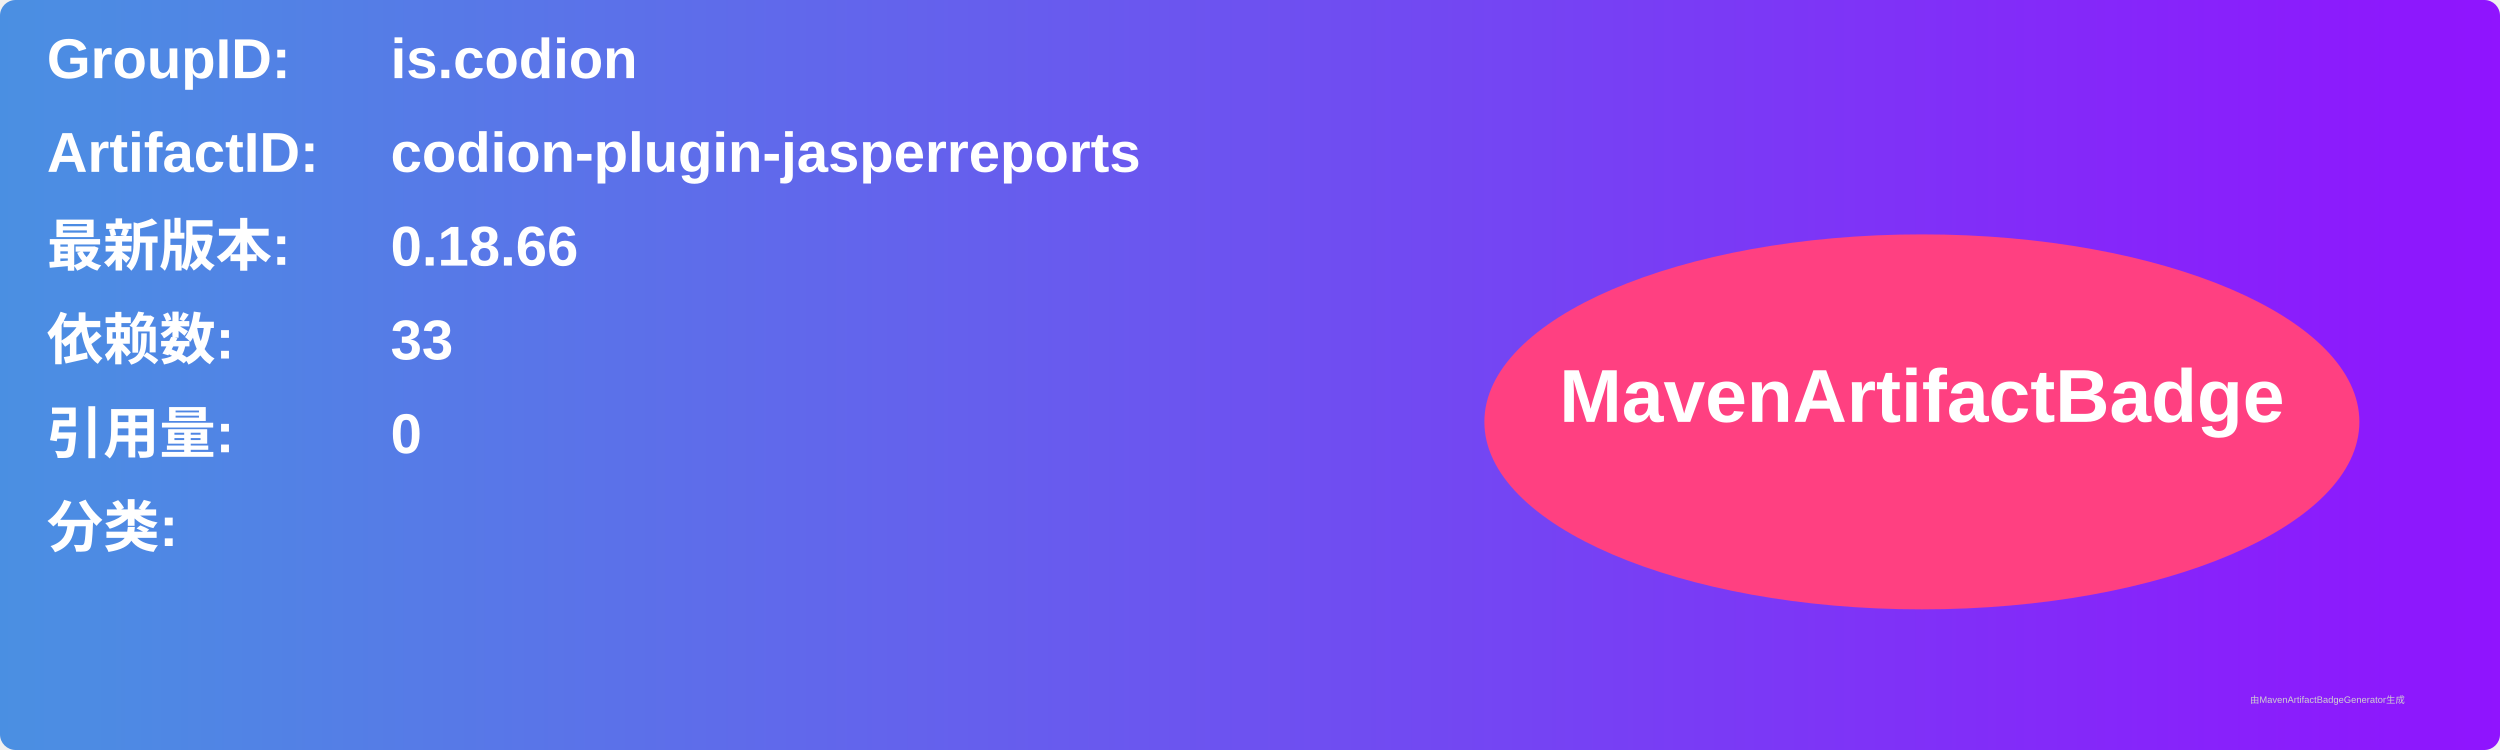
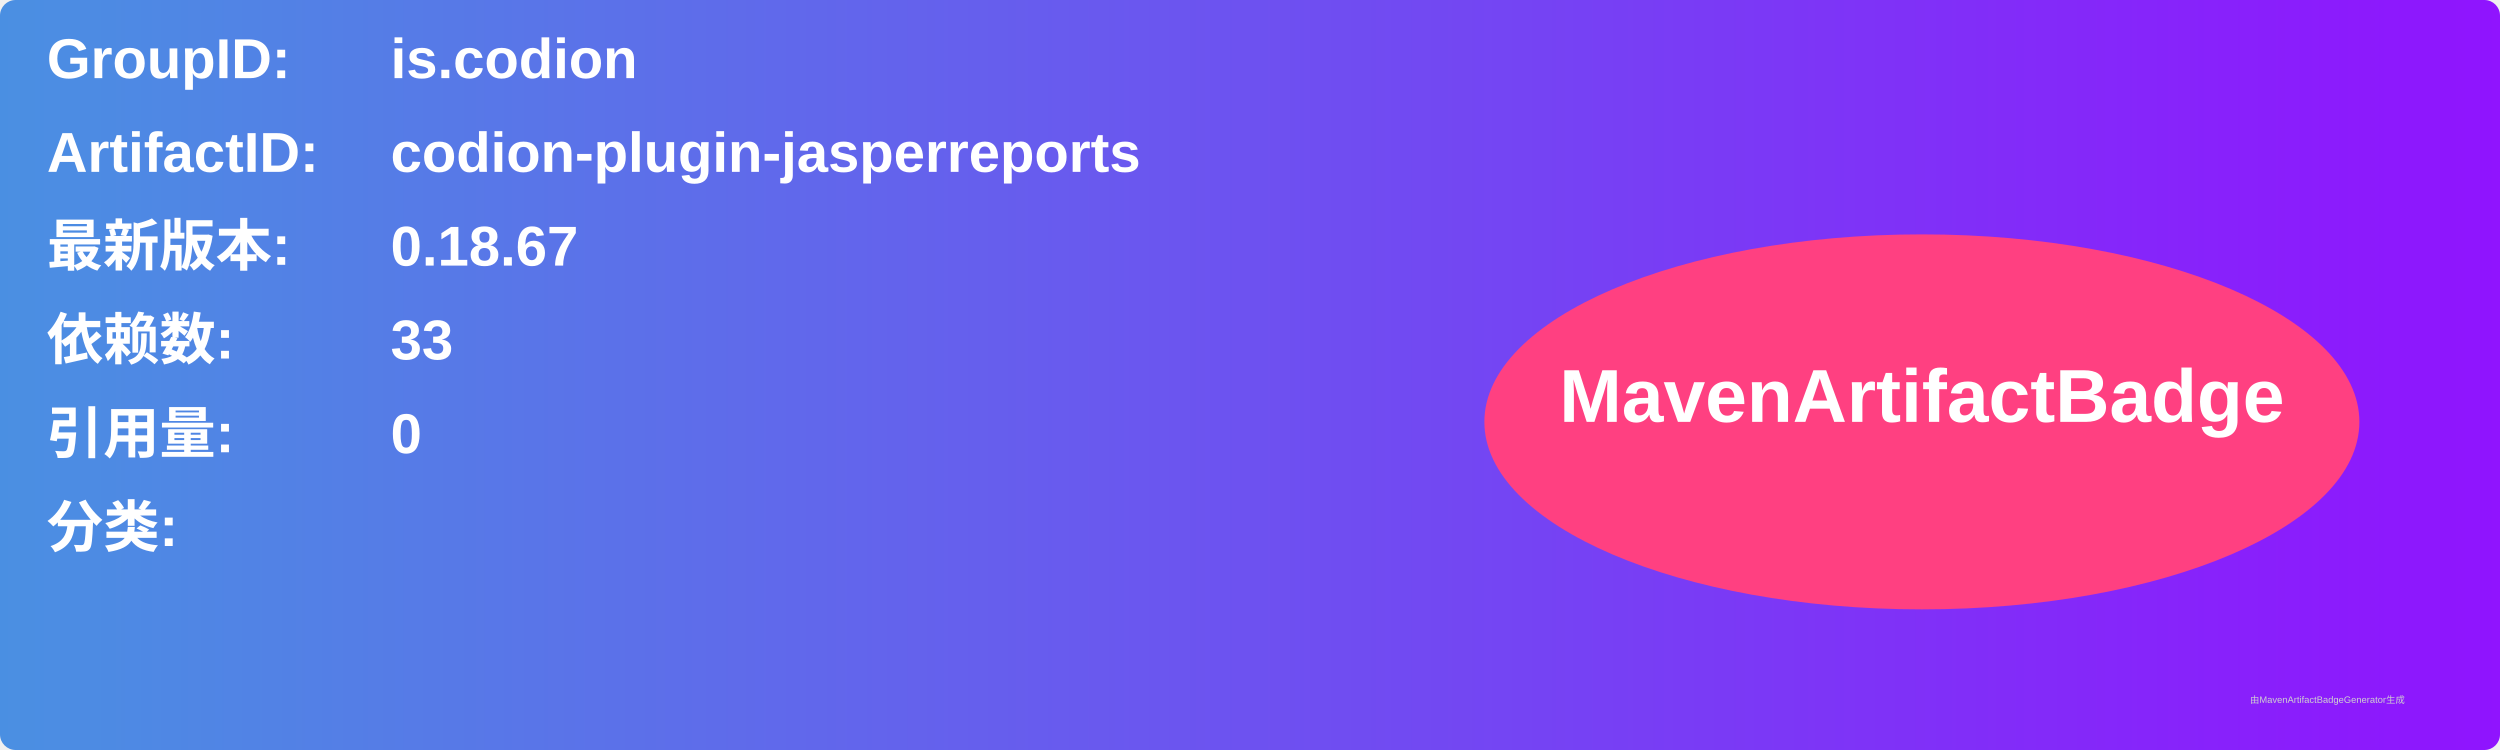
<svg xmlns="http://www.w3.org/2000/svg" width="800" height="240" viewBox="0 0 800 240">
  <linearGradient id="grad" x1="0%" y1="0%" x2="100%" y2="0%">
    <stop offset="0%" stop-color="#4a90e2" />
    <stop offset="100%" stop-color="#9013fe" />
  </linearGradient>
  <rect width="100%" height="100%" rx="5" ry="5" fill="url(#grad)" />
  <g transform="translate(15, 15)">
    <text x="0" y="10" font-family="Arial" font-size="18" fill="white" font-weight="bold" width="260">GroupID:</text>
    <text x="110" y="10" font-family="Arial" font-size="18" fill="white" font-weight="bold" width="460">is.codion</text>
    <text x="0" y="40" font-family="Arial" font-size="18" fill="white" font-weight="bold" width="260">ArtifactID:</text>
    <text x="110" y="40" font-family="Arial" font-size="18" fill="white" font-weight="bold" width="460">codion-plugin-jasperreports</text>
    <text x="0" y="70" font-family="Arial" font-size="18" fill="white" font-weight="bold">最新版本:</text>
    <text x="110" y="70" font-family="Arial" font-size="18" fill="white" font-weight="bold">
-       <tspan font-weight="bold">0.18.66</tspan>
+       <tspan font-weight="bold">0.18.67</tspan>
    </text>
    <text x="0" y="100" font-family="Arial" font-size="18" fill="white" font-weight="bold">依赖数: </text>
    <text x="110" y="100" font-family="Arial" font-size="18" fill="white">
      <tspan font-weight="bold">33</tspan>
    </text>
    <text x="0" y="130" font-family="Arial" font-size="18" fill="white" font-weight="bold">引用量: </text>
    <text x="110" y="130" font-family="Arial" font-size="18" fill="white">
      <tspan font-weight="bold">0</tspan>
    </text>
    <text x="0" y="160" font-family="Arial" font-size="18" fill="white" font-weight="bold">分类:</text>
    <text x="10" y="190" font-family="Arial" font-size="10" fill="white">
      <tspan font-weight="bold" />
    </text>
    <ellipse cx="600" cy="120" rx="140" ry="60" fill="#ff4081" />
    <text x="600" y="120" text-anchor="middle" font-family="Arial" font-size="24" fill="white" font-weight="bold">MavenArtifactBadge</text>
  </g>
  <text x="720" y="225" font-family="Arial" font-size="3" fill="#d0d0d0">由MavenArtifactBadgeGenerator生成</text>
</svg>
